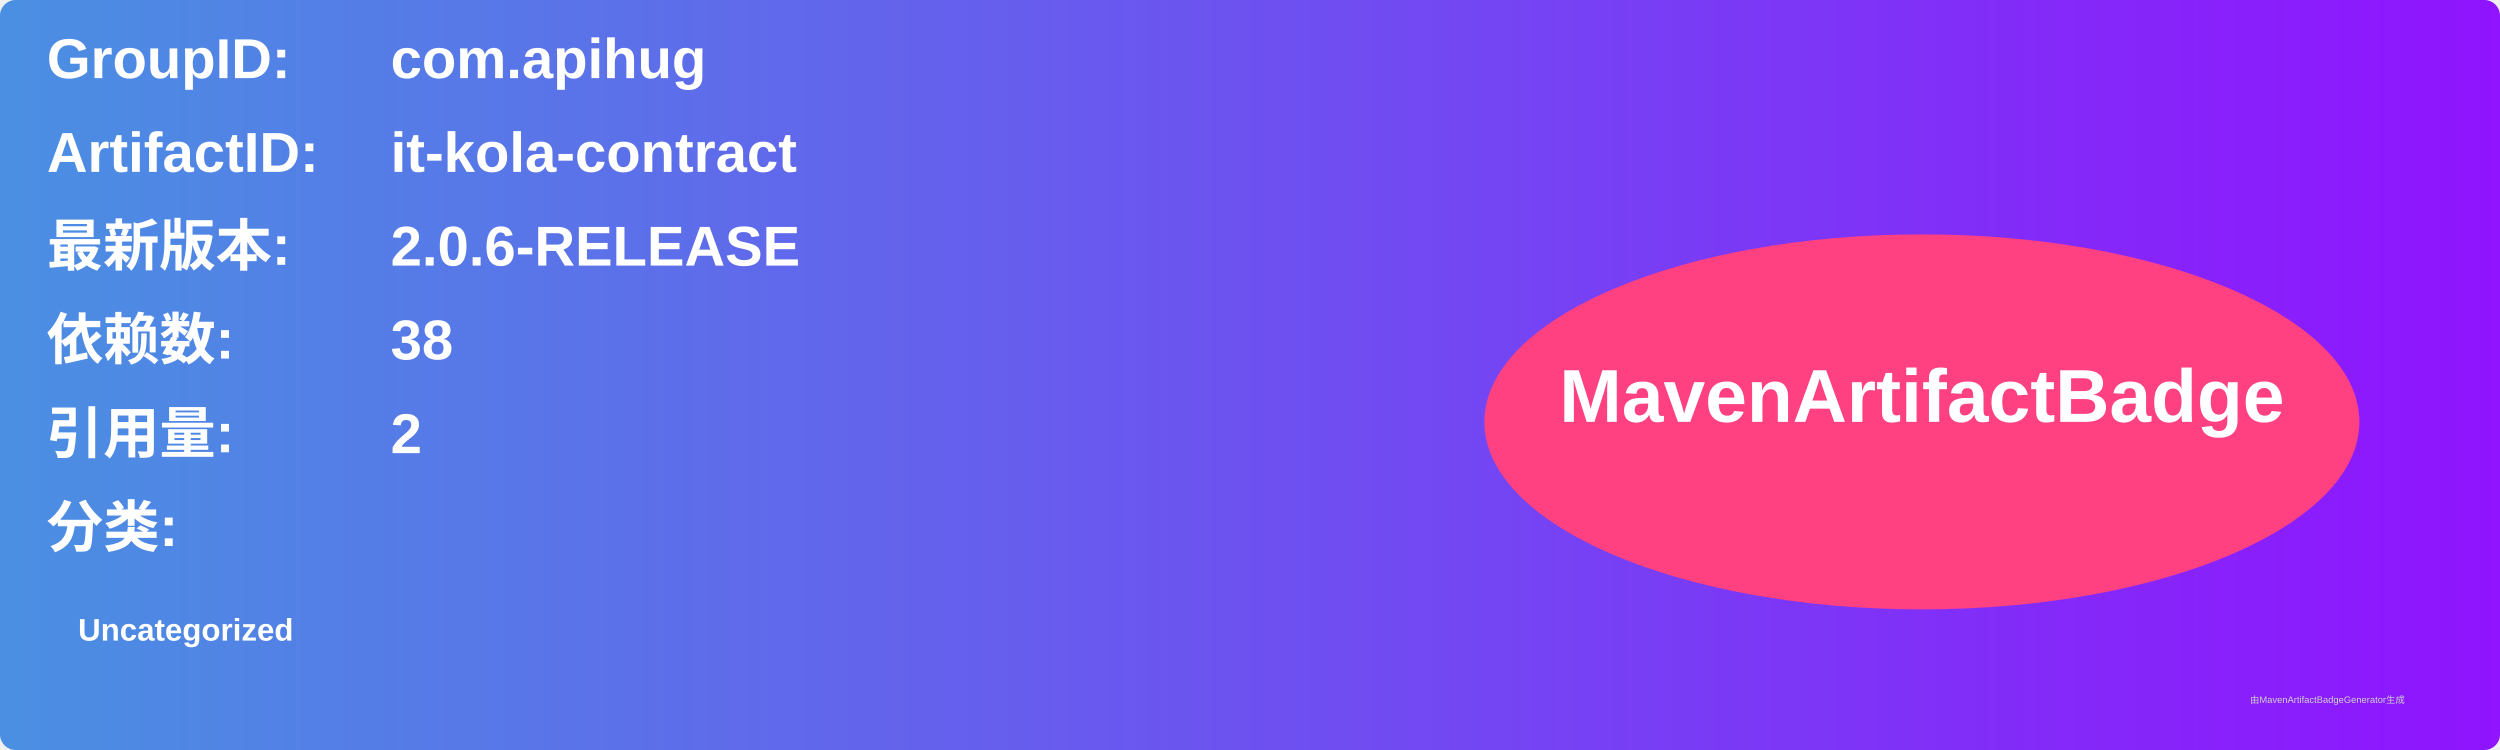
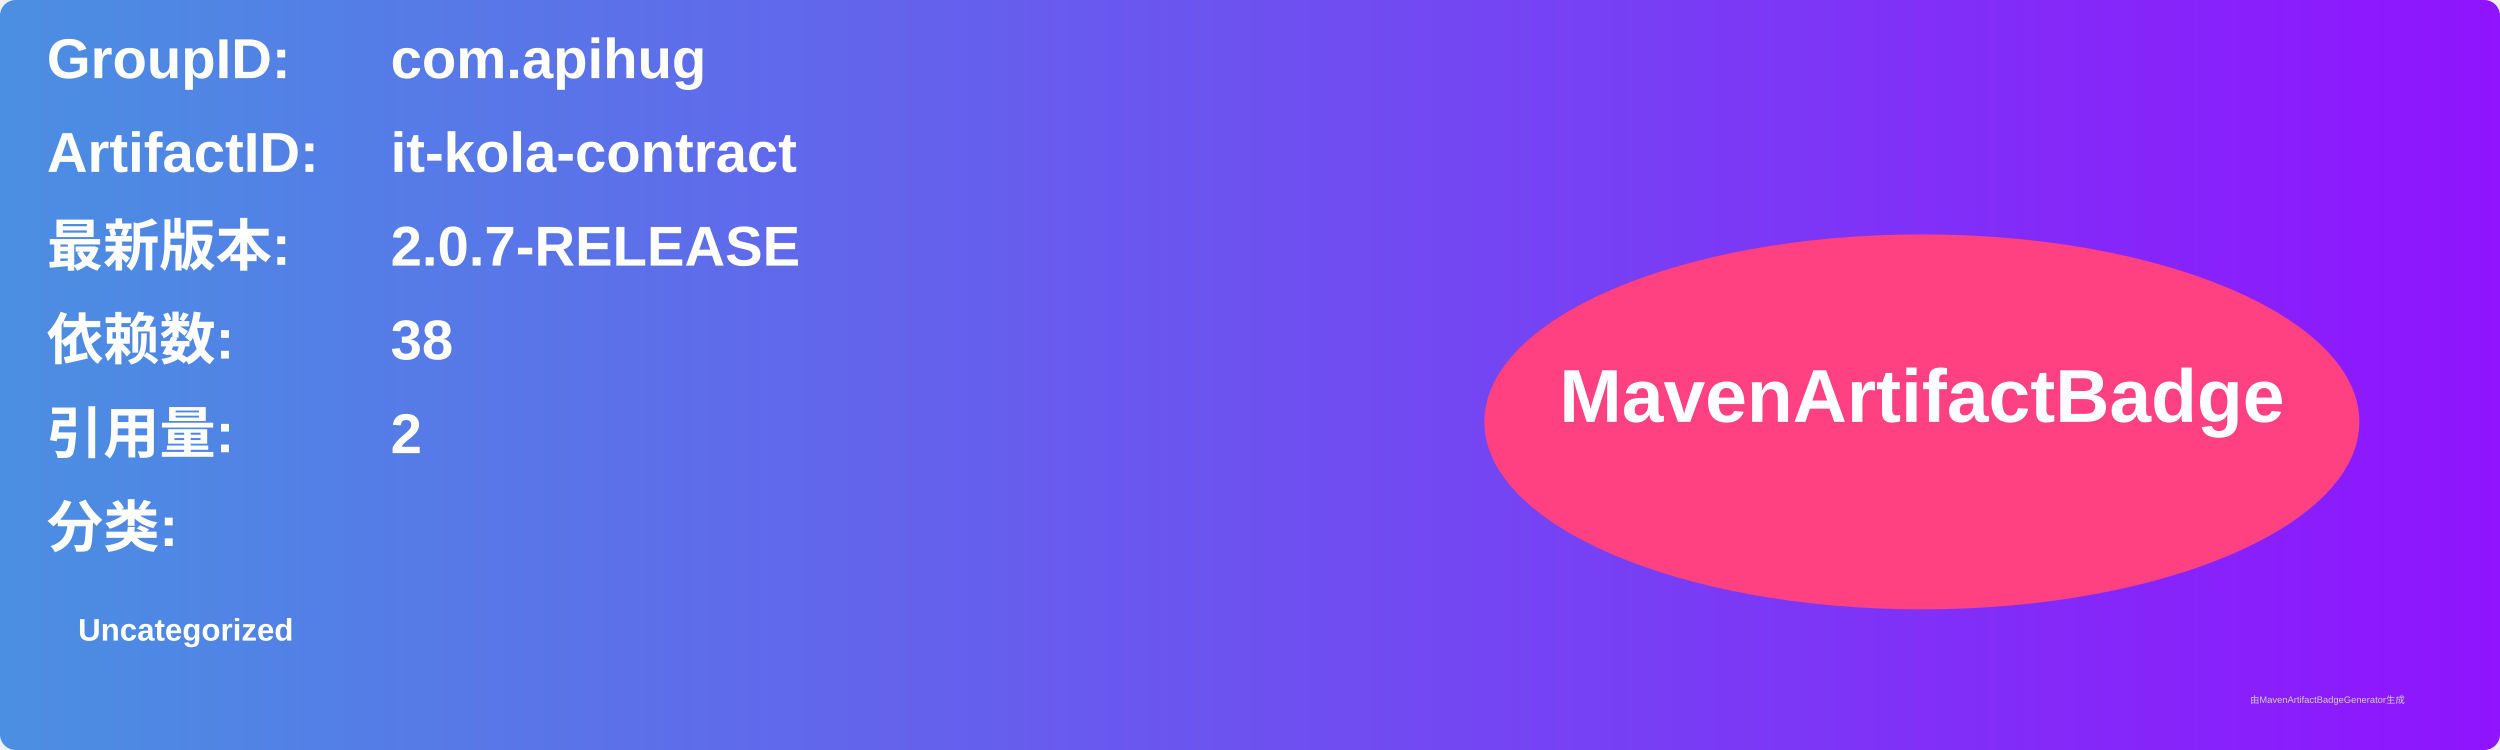
<svg xmlns="http://www.w3.org/2000/svg" width="800" height="240" viewBox="0 0 800 240">
  <linearGradient id="grad" x1="0%" y1="0%" x2="100%" y2="0%">
    <stop offset="0%" stop-color="#4a90e2" />
    <stop offset="100%" stop-color="#9013fe" />
  </linearGradient>
  <rect width="100%" height="100%" rx="5" ry="5" fill="url(#grad)" />
  <g transform="translate(15, 15)">
    <text x="0" y="10" font-family="Arial" font-size="18" fill="white" font-weight="bold" width="260">GroupID:</text>
    <text x="110" y="10" font-family="Arial" font-size="18" fill="white" font-weight="bold" width="460">com.apihug</text>
    <text x="0" y="40" font-family="Arial" font-size="18" fill="white" font-weight="bold" width="260">ArtifactID:</text>
    <text x="110" y="40" font-family="Arial" font-size="18" fill="white" font-weight="bold" width="460">it-kola-contract</text>
    <text x="0" y="70" font-family="Arial" font-size="18" fill="white" font-weight="bold">最新版本:</text>
    <text x="110" y="70" font-family="Arial" font-size="18" fill="white" font-weight="bold">
-       <tspan font-weight="bold">2.0.6-RELEASE</tspan>
+       <tspan font-weight="bold">2.0.7-RELEASE</tspan>
    </text>
    <text x="0" y="100" font-family="Arial" font-size="18" fill="white" font-weight="bold">依赖数: </text>
    <text x="110" y="100" font-family="Arial" font-size="18" fill="white">
      <tspan font-weight="bold">38</tspan>
    </text>
    <text x="0" y="130" font-family="Arial" font-size="18" fill="white" font-weight="bold">引用量: </text>
    <text x="110" y="130" font-family="Arial" font-size="18" fill="white">
      <tspan font-weight="bold">2</tspan>
    </text>
    <text x="0" y="160" font-family="Arial" font-size="18" fill="white" font-weight="bold">分类:</text>
    <text x="10" y="190" font-family="Arial" font-size="10" fill="white">
      <tspan font-weight="bold">Uncategorized</tspan>
    </text>
    <ellipse cx="600" cy="120" rx="140" ry="60" fill="#ff4081" />
    <text x="600" y="120" text-anchor="middle" font-family="Arial" font-size="24" fill="white" font-weight="bold">MavenArtifactBadge</text>
  </g>
  <text x="720" y="225" font-family="Arial" font-size="3" fill="#d0d0d0">由MavenArtifactBadgeGenerator生成</text>
</svg>
